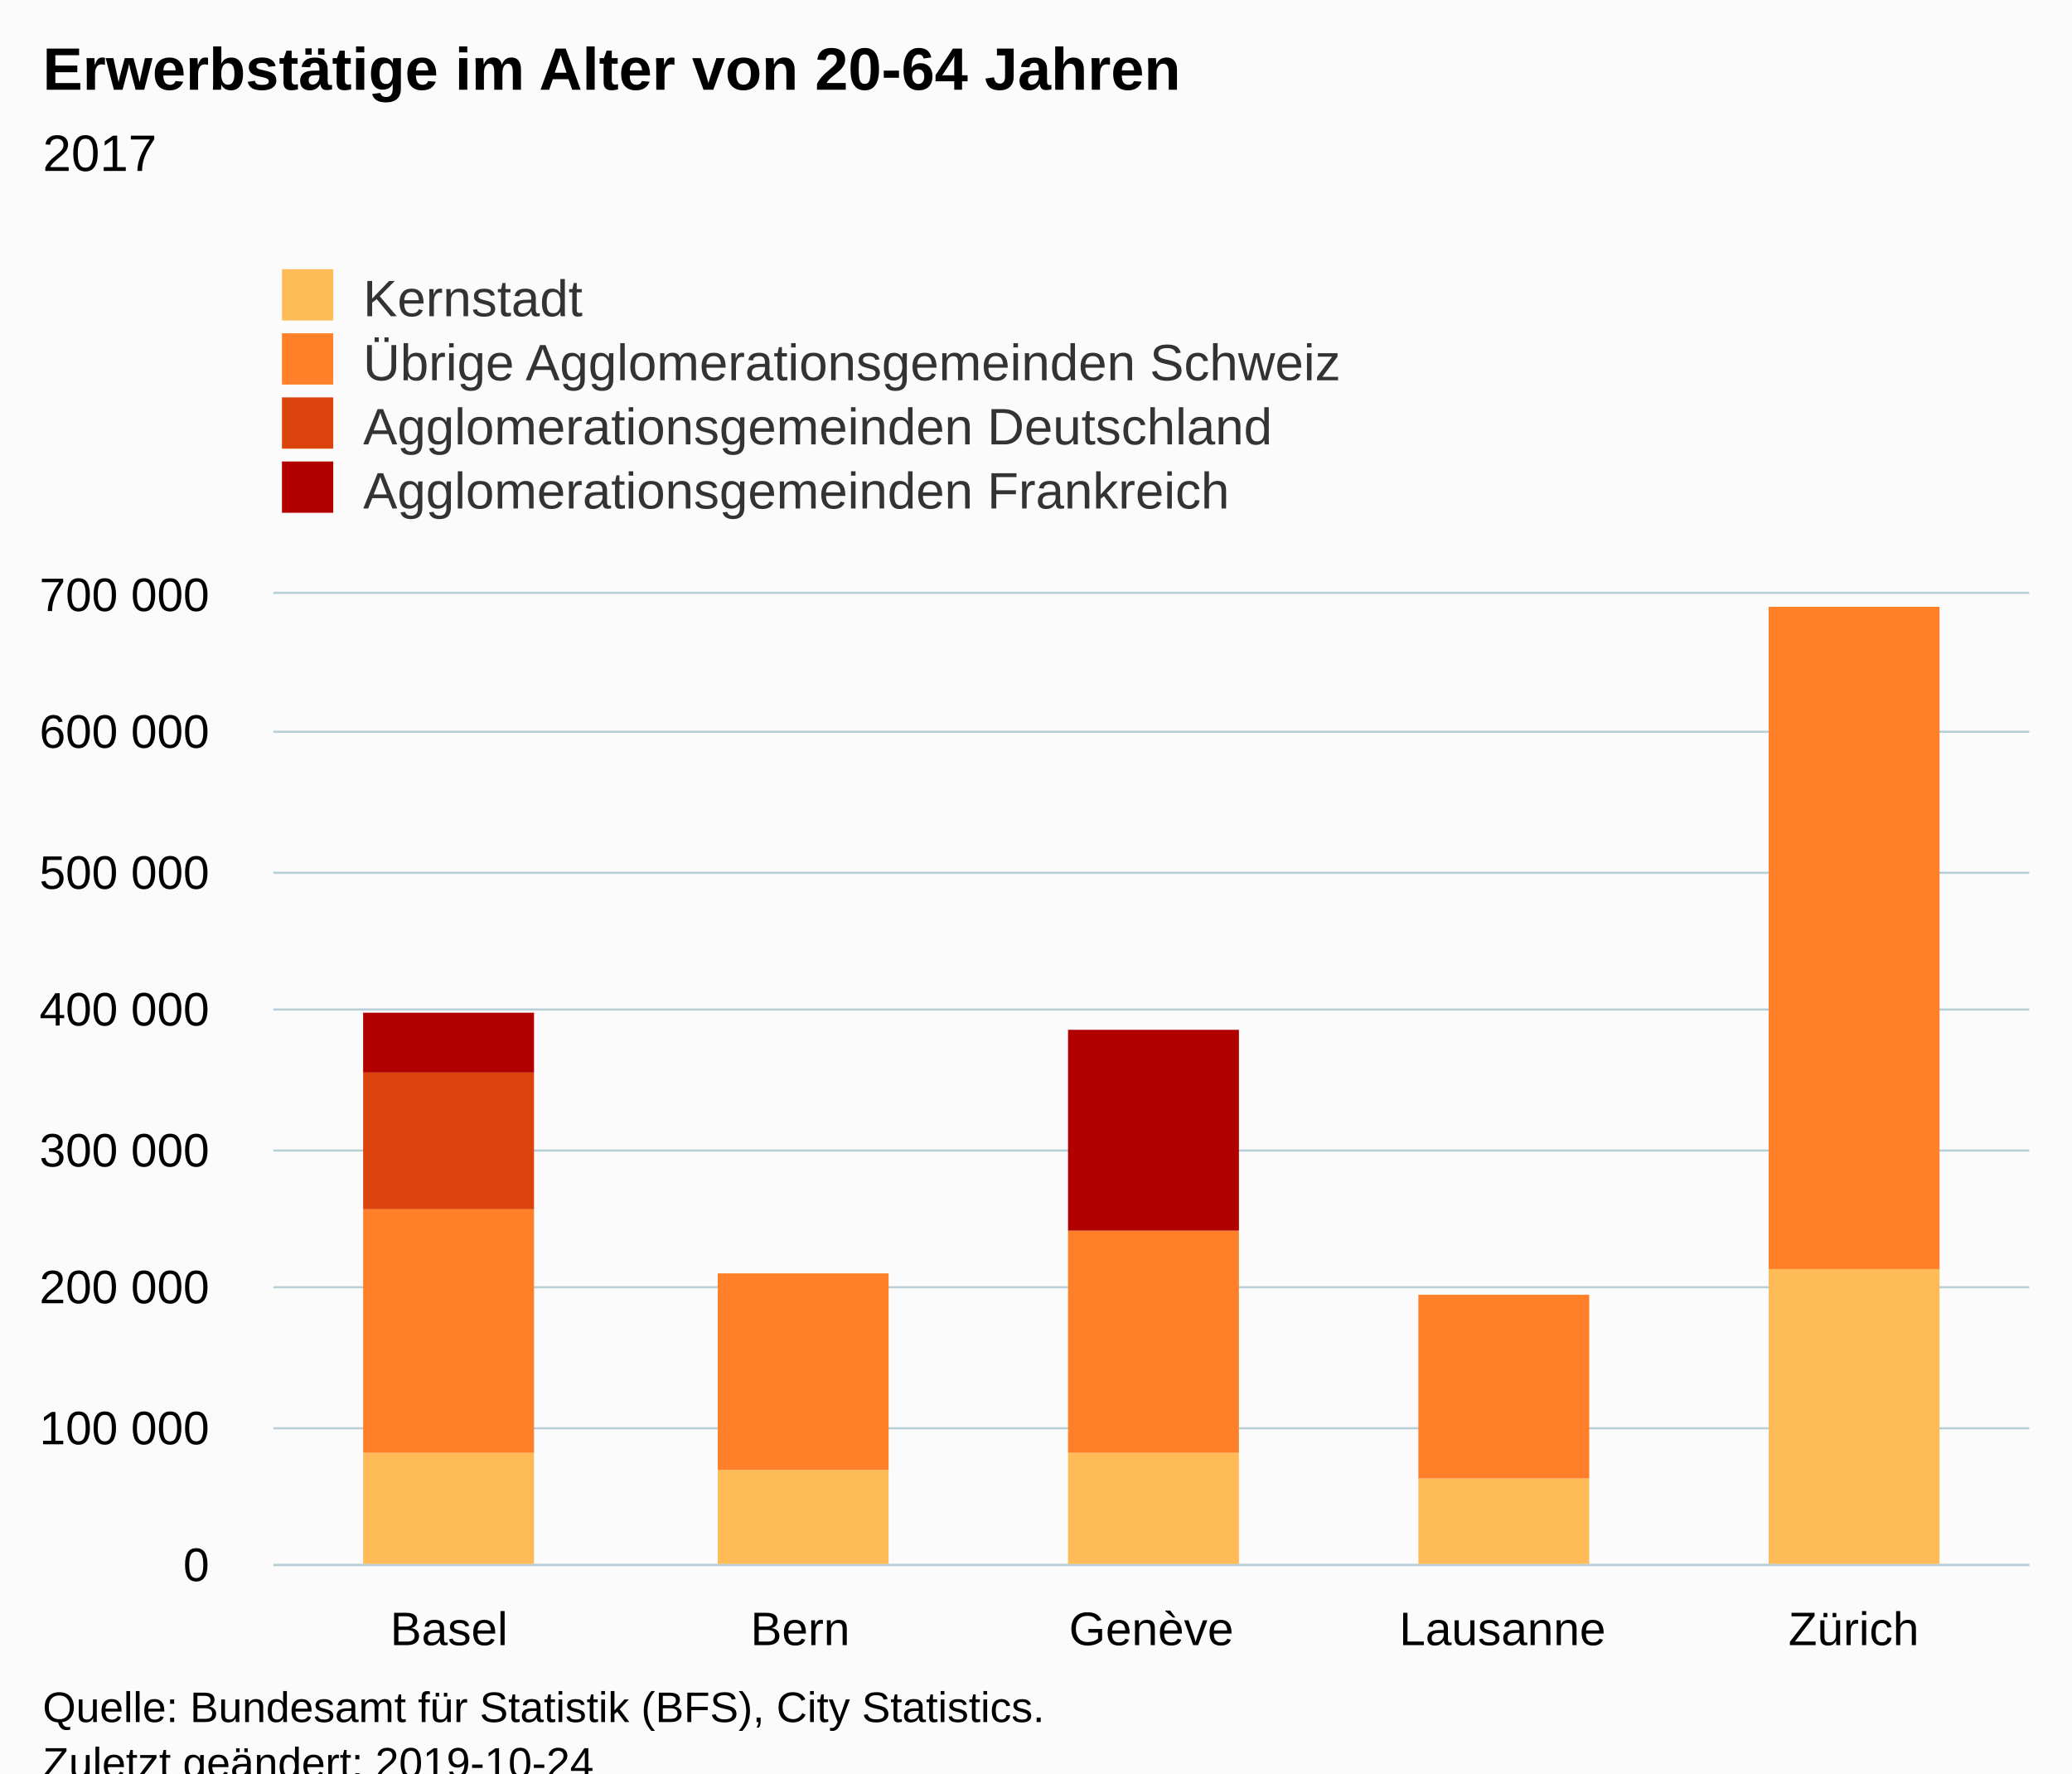
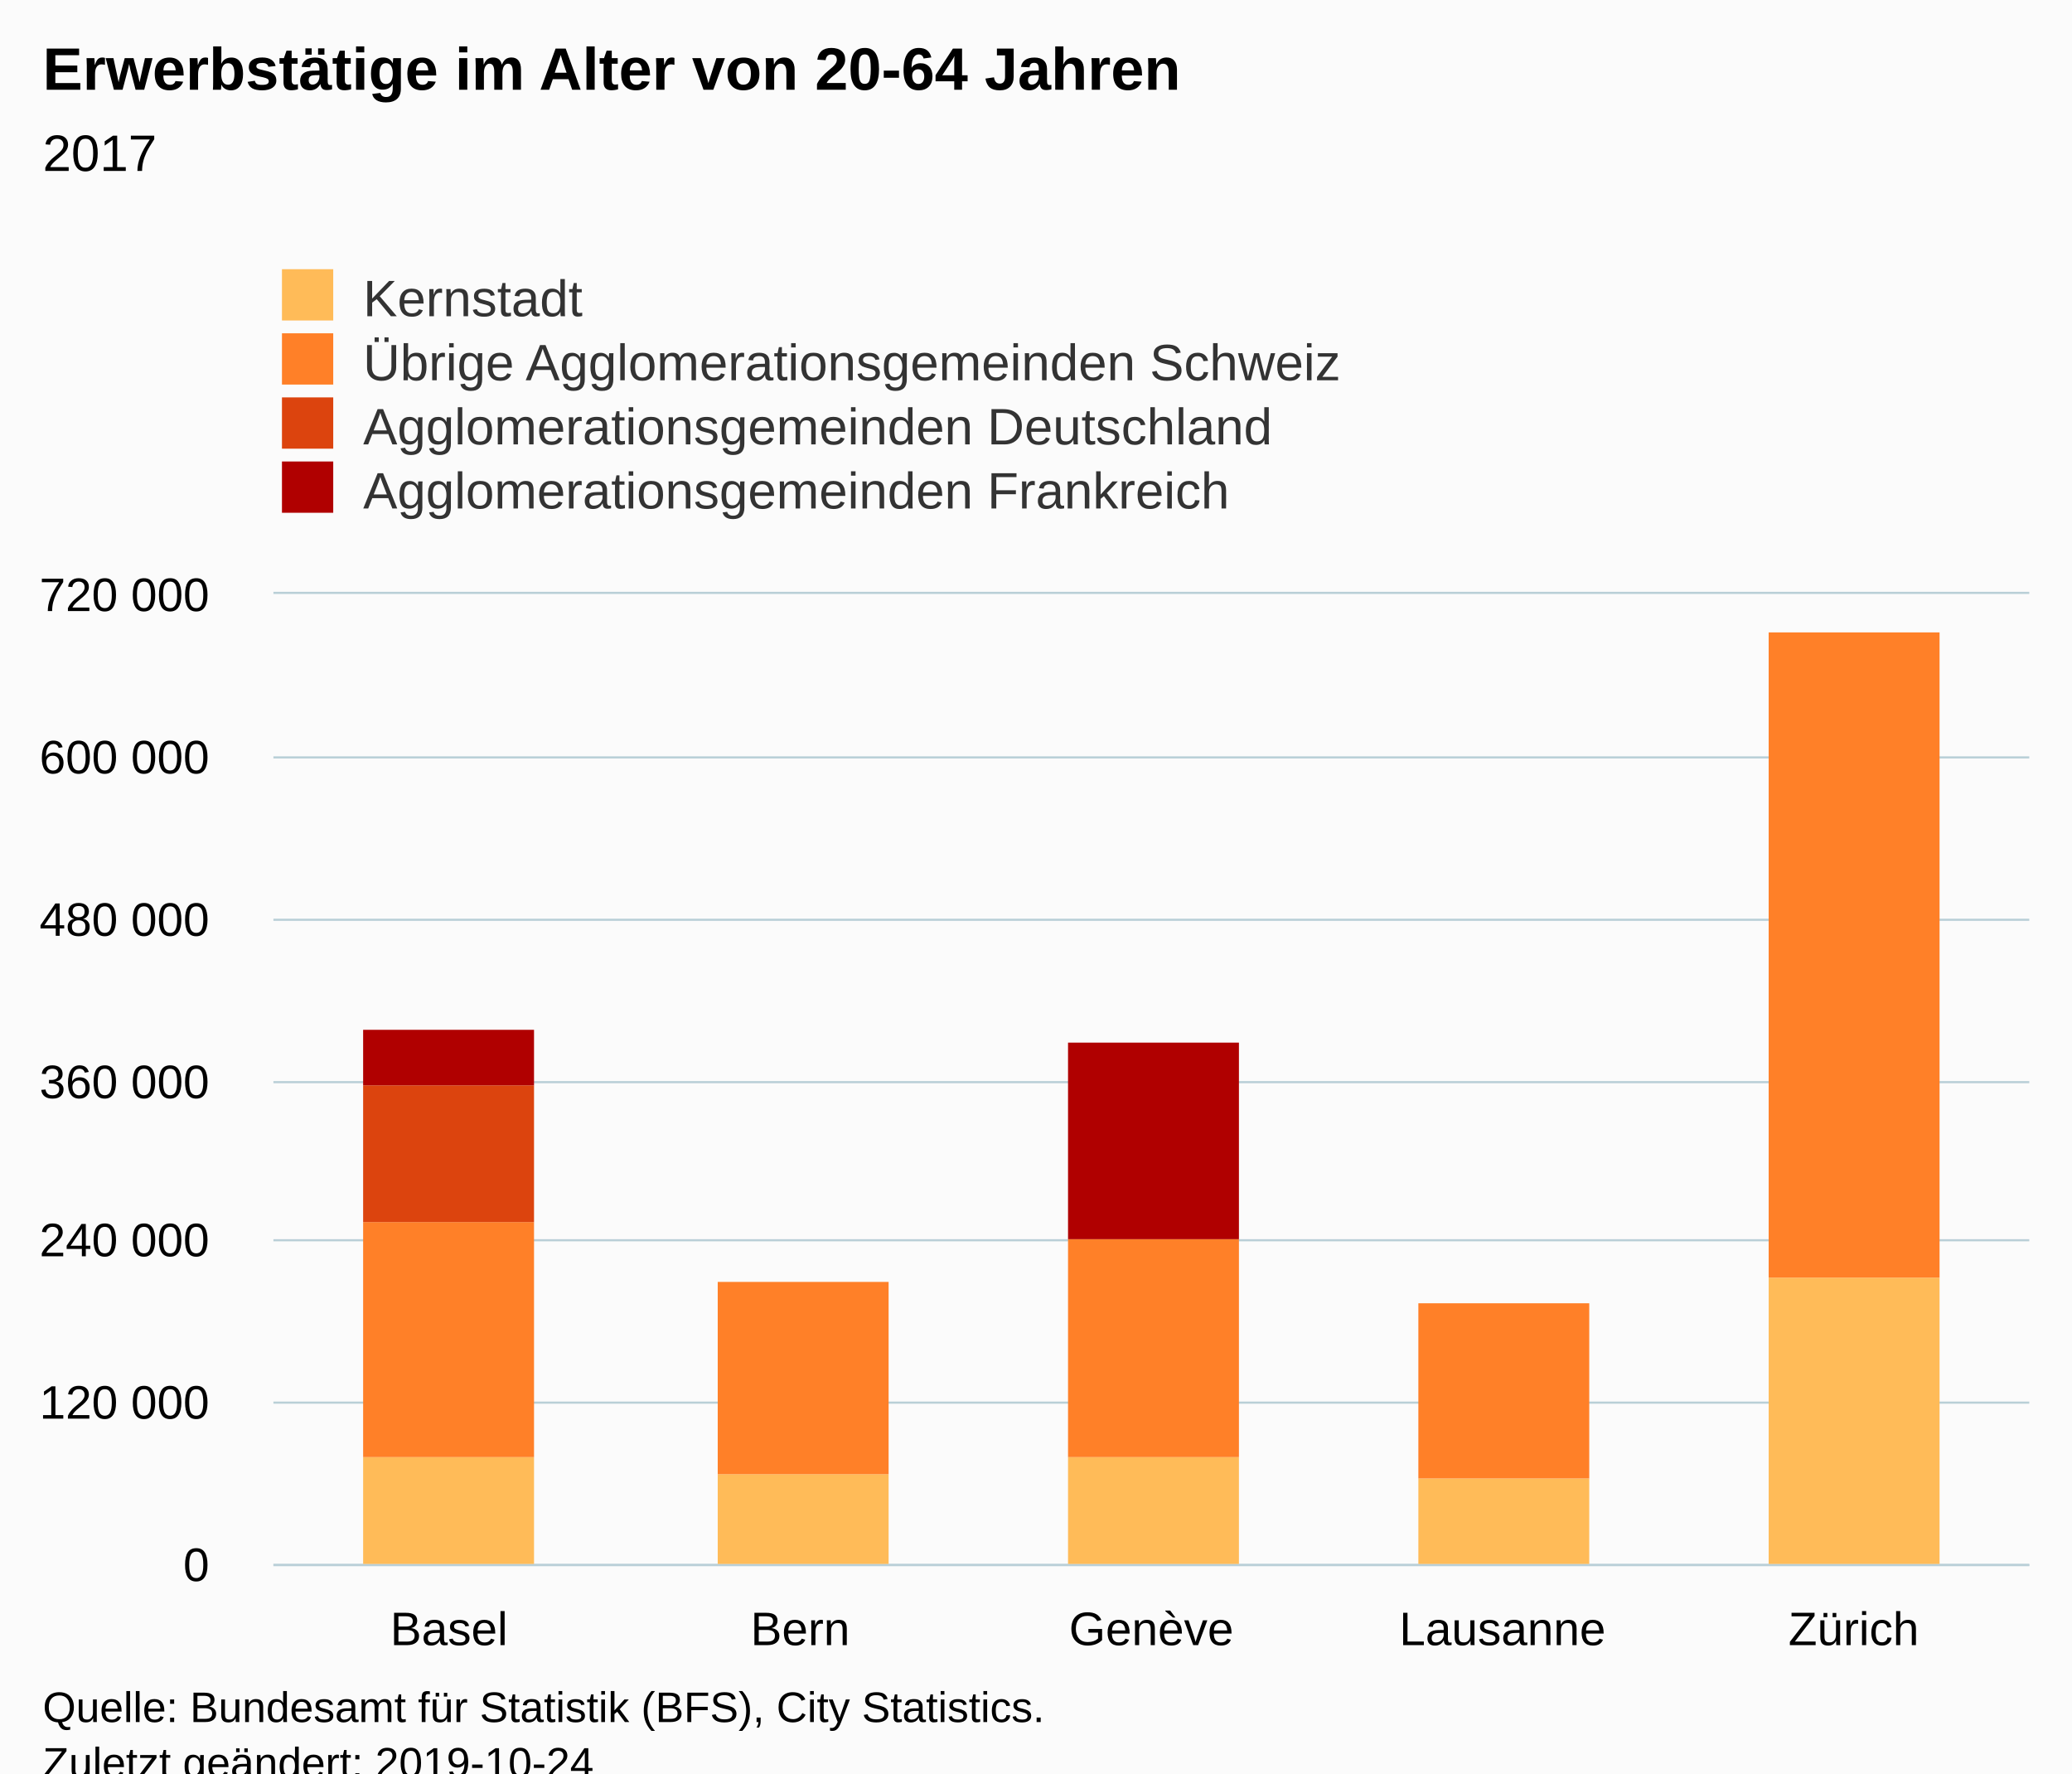
<svg xmlns="http://www.w3.org/2000/svg" version="1.1" class="highcharts-root" style="font-family:Arial;font-size:12px;" viewBox="0 0 485 415">
  <defs>
-     <clipPath id="highcharts-vz7csta-6">
+     <clipPath id="highcharts-4pnb0k3-6">
      <rect x="0" y="0" width="411" height="227" fill="none" />
    </clipPath>
-     <clipPath id="highcharts-vz7csta-7">
+     <clipPath id="highcharts-4pnb0k3-7">
      <rect x="0" y="0" width="411" height="227" fill="none" />
    </clipPath>
  </defs>
  <rect fill="#fbfbfb" class="highcharts-background" x="0" y="0" width="485" height="428" rx="0" ry="0" />
  <rect fill="none" class="highcharts-plot-background" x="64" y="139" width="411" height="227" />
  <g class="highcharts-pane-group" data-z-index="0" />
  <g class="highcharts-grid highcharts-xaxis-grid " data-z-index="1">
    <path fill="none" data-z-index="1" class="highcharts-grid-line" d="M 145.5 139 L 145.5 366" opacity="1" />
    <path fill="none" data-z-index="1" class="highcharts-grid-line" d="M 227.5 139 L 227.5 366" opacity="1" />
    <path fill="none" data-z-index="1" class="highcharts-grid-line" d="M 310.5 139 L 310.5 366" opacity="1" />
    <path fill="none" data-z-index="1" class="highcharts-grid-line" d="M 392.5 139 L 392.5 366" opacity="1" />
    <path fill="none" data-z-index="1" class="highcharts-grid-line" d="M 474.5 139 L 474.5 366" opacity="1" />
    <path fill="none" data-z-index="1" class="highcharts-grid-line" d="M 63.5 139 L 63.5 366" opacity="1" />
  </g>
  <g class="highcharts-grid highcharts-yaxis-grid " data-z-index="1">
    <path fill="none" stroke="#B9CFD7" stroke-width="0.5" data-z-index="1" class="highcharts-grid-line" d="M 64 366.25 L 475 366.25" opacity="1" />
-     <path fill="none" stroke="#B9CFD7" stroke-width="0.5" data-z-index="1" class="highcharts-grid-line" d="M 64 334.25 L 475 334.25" opacity="1" />
-     <path fill="none" stroke="#B9CFD7" stroke-width="0.5" data-z-index="1" class="highcharts-grid-line" d="M 64 301.25 L 475 301.25" opacity="1" />
-     <path fill="none" stroke="#B9CFD7" stroke-width="0.5" data-z-index="1" class="highcharts-grid-line" d="M 64 269.25 L 475 269.25" opacity="1" />
-     <path fill="none" stroke="#B9CFD7" stroke-width="0.5" data-z-index="1" class="highcharts-grid-line" d="M 64 236.25 L 475 236.25" opacity="1" />
-     <path fill="none" stroke="#B9CFD7" stroke-width="0.5" data-z-index="1" class="highcharts-grid-line" d="M 64 204.25 L 475 204.25" opacity="1" />
-     <path fill="none" stroke="#B9CFD7" stroke-width="0.5" data-z-index="1" class="highcharts-grid-line" d="M 64 171.25 L 475 171.25" opacity="1" />
+     <path fill="none" stroke="#B9CFD7" stroke-width="0.5" data-z-index="1" class="highcharts-grid-line" d="M 64 328.25 L 475 328.25" opacity="1" />
+     <path fill="none" stroke="#B9CFD7" stroke-width="0.5" data-z-index="1" class="highcharts-grid-line" d="M 64 290.25 L 475 290.25" opacity="1" />
+     <path fill="none" stroke="#B9CFD7" stroke-width="0.5" data-z-index="1" class="highcharts-grid-line" d="M 64 253.25 L 475 253.25" opacity="1" />
+     <path fill="none" stroke="#B9CFD7" stroke-width="0.5" data-z-index="1" class="highcharts-grid-line" d="M 64 215.25 L 475 215.25" opacity="1" />
+     <path fill="none" stroke="#B9CFD7" stroke-width="0.5" data-z-index="1" class="highcharts-grid-line" d="M 64 177.25 L 475 177.25" opacity="1" />
    <path fill="none" stroke="#B9CFD7" stroke-width="0.5" data-z-index="1" class="highcharts-grid-line" d="M 64 138.75 L 475 138.75" opacity="1" />
  </g>
  <rect fill="none" class="highcharts-plot-border" data-z-index="1" x="64" y="139" width="411" height="227" />
  <g class="highcharts-axis highcharts-xaxis " data-z-index="2">
    <path fill="none" class="highcharts-axis-line" stroke="#B9CFD7" stroke-width="0.5" data-z-index="7" d="M 64 366.25 L 475 366.25" />
  </g>
  <g class="highcharts-axis highcharts-yaxis " data-z-index="2">
    <path fill="none" class="highcharts-axis-line" data-z-index="7" d="M 64 139 L 64 366" />
  </g>
  <g class="highcharts-series-group" data-z-index="3">
-     <g data-z-index="0.1" class="highcharts-series highcharts-series-0 highcharts-column-series " transform="translate(64,139) scale(1 1)" clip-path="url(#highcharts-vz7csta-7)">
-       <rect x="21" y="201" width="40" height="27" fill="#FFBB58" class="highcharts-point" />
-       <rect x="104" y="205" width="40" height="23" fill="#FFBB58" class="highcharts-point" />
-       <rect x="186" y="201" width="40" height="27" fill="#FFBB58" class="highcharts-point" />
+     <g data-z-index="0.1" class="highcharts-series highcharts-series-0 highcharts-column-series " transform="translate(64,139) scale(1 1)" clip-path="url(#highcharts-4pnb0k3-7)">
+       <rect x="21" y="202" width="40" height="26" fill="#FFBB58" class="highcharts-point" />
+       <rect x="104" y="206" width="40" height="22" fill="#FFBB58" class="highcharts-point" />
+       <rect x="186" y="202" width="40" height="26" fill="#FFBB58" class="highcharts-point" />
      <rect x="268" y="207" width="40" height="21" fill="#FFBB58" class="highcharts-point" />
-       <rect x="350" y="158" width="40" height="70" fill="#FFBB58" class="highcharts-point" />
+       <rect x="350" y="160" width="40" height="68" fill="#FFBB58" class="highcharts-point" />
    </g>
    <g data-z-index="0.1" class="highcharts-markers highcharts-series-0 highcharts-column-series " transform="translate(64,139) scale(1 1)" clip-path="none" />
-     <g data-z-index="0.1" class="highcharts-series highcharts-series-1 highcharts-column-series " transform="translate(64,139) scale(1 1)" clip-path="url(#highcharts-vz7csta-7)">
-       <rect x="21" y="144" width="40" height="57" fill="#FF8028" class="highcharts-point" />
-       <rect x="104" y="159" width="40" height="46" fill="#FF8028" class="highcharts-point" />
-       <rect x="186" y="149" width="40" height="52" fill="#FF8028" class="highcharts-point" />
-       <rect x="268" y="164" width="40" height="43" fill="#FF8028" class="highcharts-point" />
-       <rect x="350" y="3" width="40" height="155" fill="#FF8028" class="highcharts-point" />
+     <g data-z-index="0.1" class="highcharts-series highcharts-series-1 highcharts-column-series " transform="translate(64,139) scale(1 1)" clip-path="url(#highcharts-4pnb0k3-7)">
+       <rect x="21" y="147" width="40" height="55" fill="#FF8028" class="highcharts-point" />
+       <rect x="104" y="161" width="40" height="45" fill="#FF8028" class="highcharts-point" />
+       <rect x="186" y="151" width="40" height="51" fill="#FF8028" class="highcharts-point" />
+       <rect x="268" y="166" width="40" height="41" fill="#FF8028" class="highcharts-point" />
+       <rect x="350" y="9" width="40" height="151" fill="#FF8028" class="highcharts-point" />
    </g>
    <g data-z-index="0.1" class="highcharts-markers highcharts-series-1 highcharts-column-series " transform="translate(64,139) scale(1 1)" clip-path="none" />
-     <g data-z-index="0.1" class="highcharts-series highcharts-series-2 highcharts-column-series " transform="translate(64,139) scale(1 1)" clip-path="url(#highcharts-vz7csta-7)">
-       <rect x="21" y="112" width="40" height="32" fill="#DC440E" class="highcharts-point" />
+     <g data-z-index="0.1" class="highcharts-series highcharts-series-2 highcharts-column-series " transform="translate(64,139) scale(1 1)" clip-path="url(#highcharts-4pnb0k3-7)">
+       <rect x="21" y="115" width="40" height="32" fill="#DC440E" class="highcharts-point" />
    </g>
    <g data-z-index="0.1" class="highcharts-markers highcharts-series-2 highcharts-column-series " transform="translate(64,139) scale(1 1)" clip-path="none" />
-     <g data-z-index="0.1" class="highcharts-series highcharts-series-3 highcharts-column-series " transform="translate(64,139) scale(1 1)" clip-path="url(#highcharts-vz7csta-7)">
-       <rect x="21" y="98" width="40" height="14" fill="#B00000" class="highcharts-point" />
-       <rect x="186" y="102" width="40" height="47" fill="#B00000" class="highcharts-point" />
+     <g data-z-index="0.1" class="highcharts-series highcharts-series-3 highcharts-column-series " transform="translate(64,139) scale(1 1)" clip-path="url(#highcharts-4pnb0k3-7)">
+       <rect x="21" y="102" width="40" height="13" fill="#B00000" class="highcharts-point" />
+       <rect x="186" y="105" width="40" height="46" fill="#B00000" class="highcharts-point" />
    </g>
    <g data-z-index="0.1" class="highcharts-markers highcharts-series-3 highcharts-column-series " transform="translate(64,139) scale(1 1)" clip-path="none" />
  </g>
  <text x="10" text-anchor="start" class="highcharts-title" data-z-index="4" style="color:#000000;font-size:14px;font-weight:bold;fill:#000000;" y="21">
    <tspan>Erwerbstätige im Alter von 20-64 Jahren</tspan>
  </text>
  <text x="10" text-anchor="start" class="highcharts-subtitle" data-z-index="4" style="color:#000000;font-size:12px;font-weight:normal;font-family:Arial;fill:#000000;" y="40">
    <tspan>2017</tspan>
  </text>
  <g class="highcharts-legend" data-z-index="7" transform="translate(56,56)">
    <rect fill="none" class="highcharts-legend-box" rx="0" ry="0" x="0" y="0" width="296" height="71" visibility="visible" />
    <g data-z-index="1">
      <g>
        <g class="highcharts-legend-item highcharts-column-series highcharts-color-undefined highcharts-series-0" data-z-index="1" transform="translate(8,3)">
          <text x="21" style="color:#333333;font-size:12px;font-weight:normal;cursor:pointer;fill:#333333;" text-anchor="start" data-z-index="2" y="15">
            <tspan>Kernstadt</tspan>
          </text>
          <rect x="2" y="4" width="12" height="12" fill="#FFBB58" class="highcharts-point" data-z-index="3" />
        </g>
        <g class="highcharts-legend-item highcharts-column-series highcharts-color-undefined highcharts-series-1" data-z-index="1" transform="translate(8,18)">
          <text x="21" y="15" style="color:#333333;font-size:12px;font-weight:normal;cursor:pointer;fill:#333333;" text-anchor="start" data-z-index="2">
            <tspan>Übrige Agglomerationsgemeinden Schweiz</tspan>
          </text>
          <rect x="2" y="4" width="12" height="12" fill="#FF8028" class="highcharts-point" data-z-index="3" />
        </g>
        <g class="highcharts-legend-item highcharts-column-series highcharts-color-undefined highcharts-series-2" data-z-index="1" transform="translate(8,33)">
          <text x="21" y="15" style="color:#333333;font-size:12px;font-weight:normal;cursor:pointer;fill:#333333;" text-anchor="start" data-z-index="2">
            <tspan>Agglomerationsgemeinden Deutschland</tspan>
          </text>
          <rect x="2" y="4" width="12" height="12" fill="#DC440E" class="highcharts-point" data-z-index="3" />
        </g>
        <g class="highcharts-legend-item highcharts-column-series highcharts-color-undefined highcharts-series-3" data-z-index="1" transform="translate(8,48)">
          <text x="21" y="15" style="color:#333333;font-size:12px;font-weight:normal;cursor:pointer;fill:#333333;" text-anchor="start" data-z-index="2">
            <tspan>Agglomerationsgemeinden Frankreich</tspan>
          </text>
          <rect x="2" y="4" width="12" height="12" fill="#B00000" class="highcharts-point" data-z-index="3" />
        </g>
      </g>
    </g>
  </g>
  <g class="highcharts-axis-labels highcharts-xaxis-labels " data-z-index="7">
    <text x="105.1" style="color:#000000;cursor:default;font-size:11px;fill:#000000;" text-anchor="middle" transform="translate(0,0)" y="385" opacity="1">Basel</text>
    <text x="187.3" style="color:#000000;cursor:default;font-size:11px;fill:#000000;" text-anchor="middle" transform="translate(0,0)" y="385" opacity="1">Bern</text>
    <text x="269.5" style="color:#000000;cursor:default;font-size:11px;fill:#000000;" text-anchor="middle" transform="translate(0,0)" y="385" opacity="1">Genève</text>
    <text x="351.7" style="color:#000000;cursor:default;font-size:11px;fill:#000000;" text-anchor="middle" transform="translate(0,0)" y="385" opacity="1">Lausanne</text>
    <text x="433.9" style="color:#000000;cursor:default;font-size:11px;fill:#000000;" text-anchor="middle" transform="translate(0,0)" y="385" opacity="1">Zürich</text>
  </g>
  <g class="highcharts-axis-labels highcharts-yaxis-labels " data-z-index="7">
    <text x="49" style="color:#000000;cursor:default;font-size:11px;fill:#000000;" text-anchor="end" transform="translate(0,0)" y="370" opacity="1">0</text>
-     <text x="49" style="color:#000000;cursor:default;font-size:11px;fill:#000000;" text-anchor="end" transform="translate(0,0)" y="338" opacity="1">
-       <tspan>100 000</tspan>
+     <text x="49" style="color:#000000;cursor:default;font-size:11px;fill:#000000;" text-anchor="end" transform="translate(0,0)" y="332" opacity="1">
+       <tspan>120 000</tspan>
    </text>
-     <text x="49" style="color:#000000;cursor:default;font-size:11px;fill:#000000;" text-anchor="end" transform="translate(0,0)" y="305" opacity="1">
-       <tspan>200 000</tspan>
+     <text x="49" style="color:#000000;cursor:default;font-size:11px;fill:#000000;" text-anchor="end" transform="translate(0,0)" y="294" opacity="1">
+       <tspan>240 000</tspan>
    </text>
-     <text x="49" style="color:#000000;cursor:default;font-size:11px;fill:#000000;" text-anchor="end" transform="translate(0,0)" y="273" opacity="1">
-       <tspan>300 000</tspan>
+     <text x="49" style="color:#000000;cursor:default;font-size:11px;fill:#000000;" text-anchor="end" transform="translate(0,0)" y="257" opacity="1">
+       <tspan>360 000</tspan>
    </text>
-     <text x="49" style="color:#000000;cursor:default;font-size:11px;fill:#000000;" text-anchor="end" transform="translate(0,0)" y="240" opacity="1">
-       <tspan>400 000</tspan>
+     <text x="49" style="color:#000000;cursor:default;font-size:11px;fill:#000000;" text-anchor="end" transform="translate(0,0)" y="219" opacity="1">
+       <tspan>480 000</tspan>
    </text>
-     <text x="49" style="color:#000000;cursor:default;font-size:11px;fill:#000000;" text-anchor="end" transform="translate(0,0)" y="208" opacity="1">
-       <tspan>500 000</tspan>
-     </text>
-     <text x="49" style="color:#000000;cursor:default;font-size:11px;fill:#000000;" text-anchor="end" transform="translate(0,0)" y="175" opacity="1">
+     <text x="49" style="color:#000000;cursor:default;font-size:11px;fill:#000000;" text-anchor="end" transform="translate(0,0)" y="181" opacity="1">
      <tspan>600 000</tspan>
    </text>
    <text x="49" style="color:#000000;cursor:default;font-size:11px;fill:#000000;" text-anchor="end" transform="translate(0,0)" y="143" opacity="1">
-       <tspan>700 000</tspan>
+       <tspan>720 000</tspan>
    </text>
  </g>
  <text x="10" class="highcharts-credits" text-anchor="start" data-z-index="8" style="cursor:default;color:#000000;font-size:10px;fill:#000000;" y="403">
    <tspan>Quelle: Bundesamt für Statistik (BFS), City Statistics.</tspan>
    <tspan x="10" dy="13">Zuletzt geändert: 2019-10-24</tspan>
  </text>
</svg>
